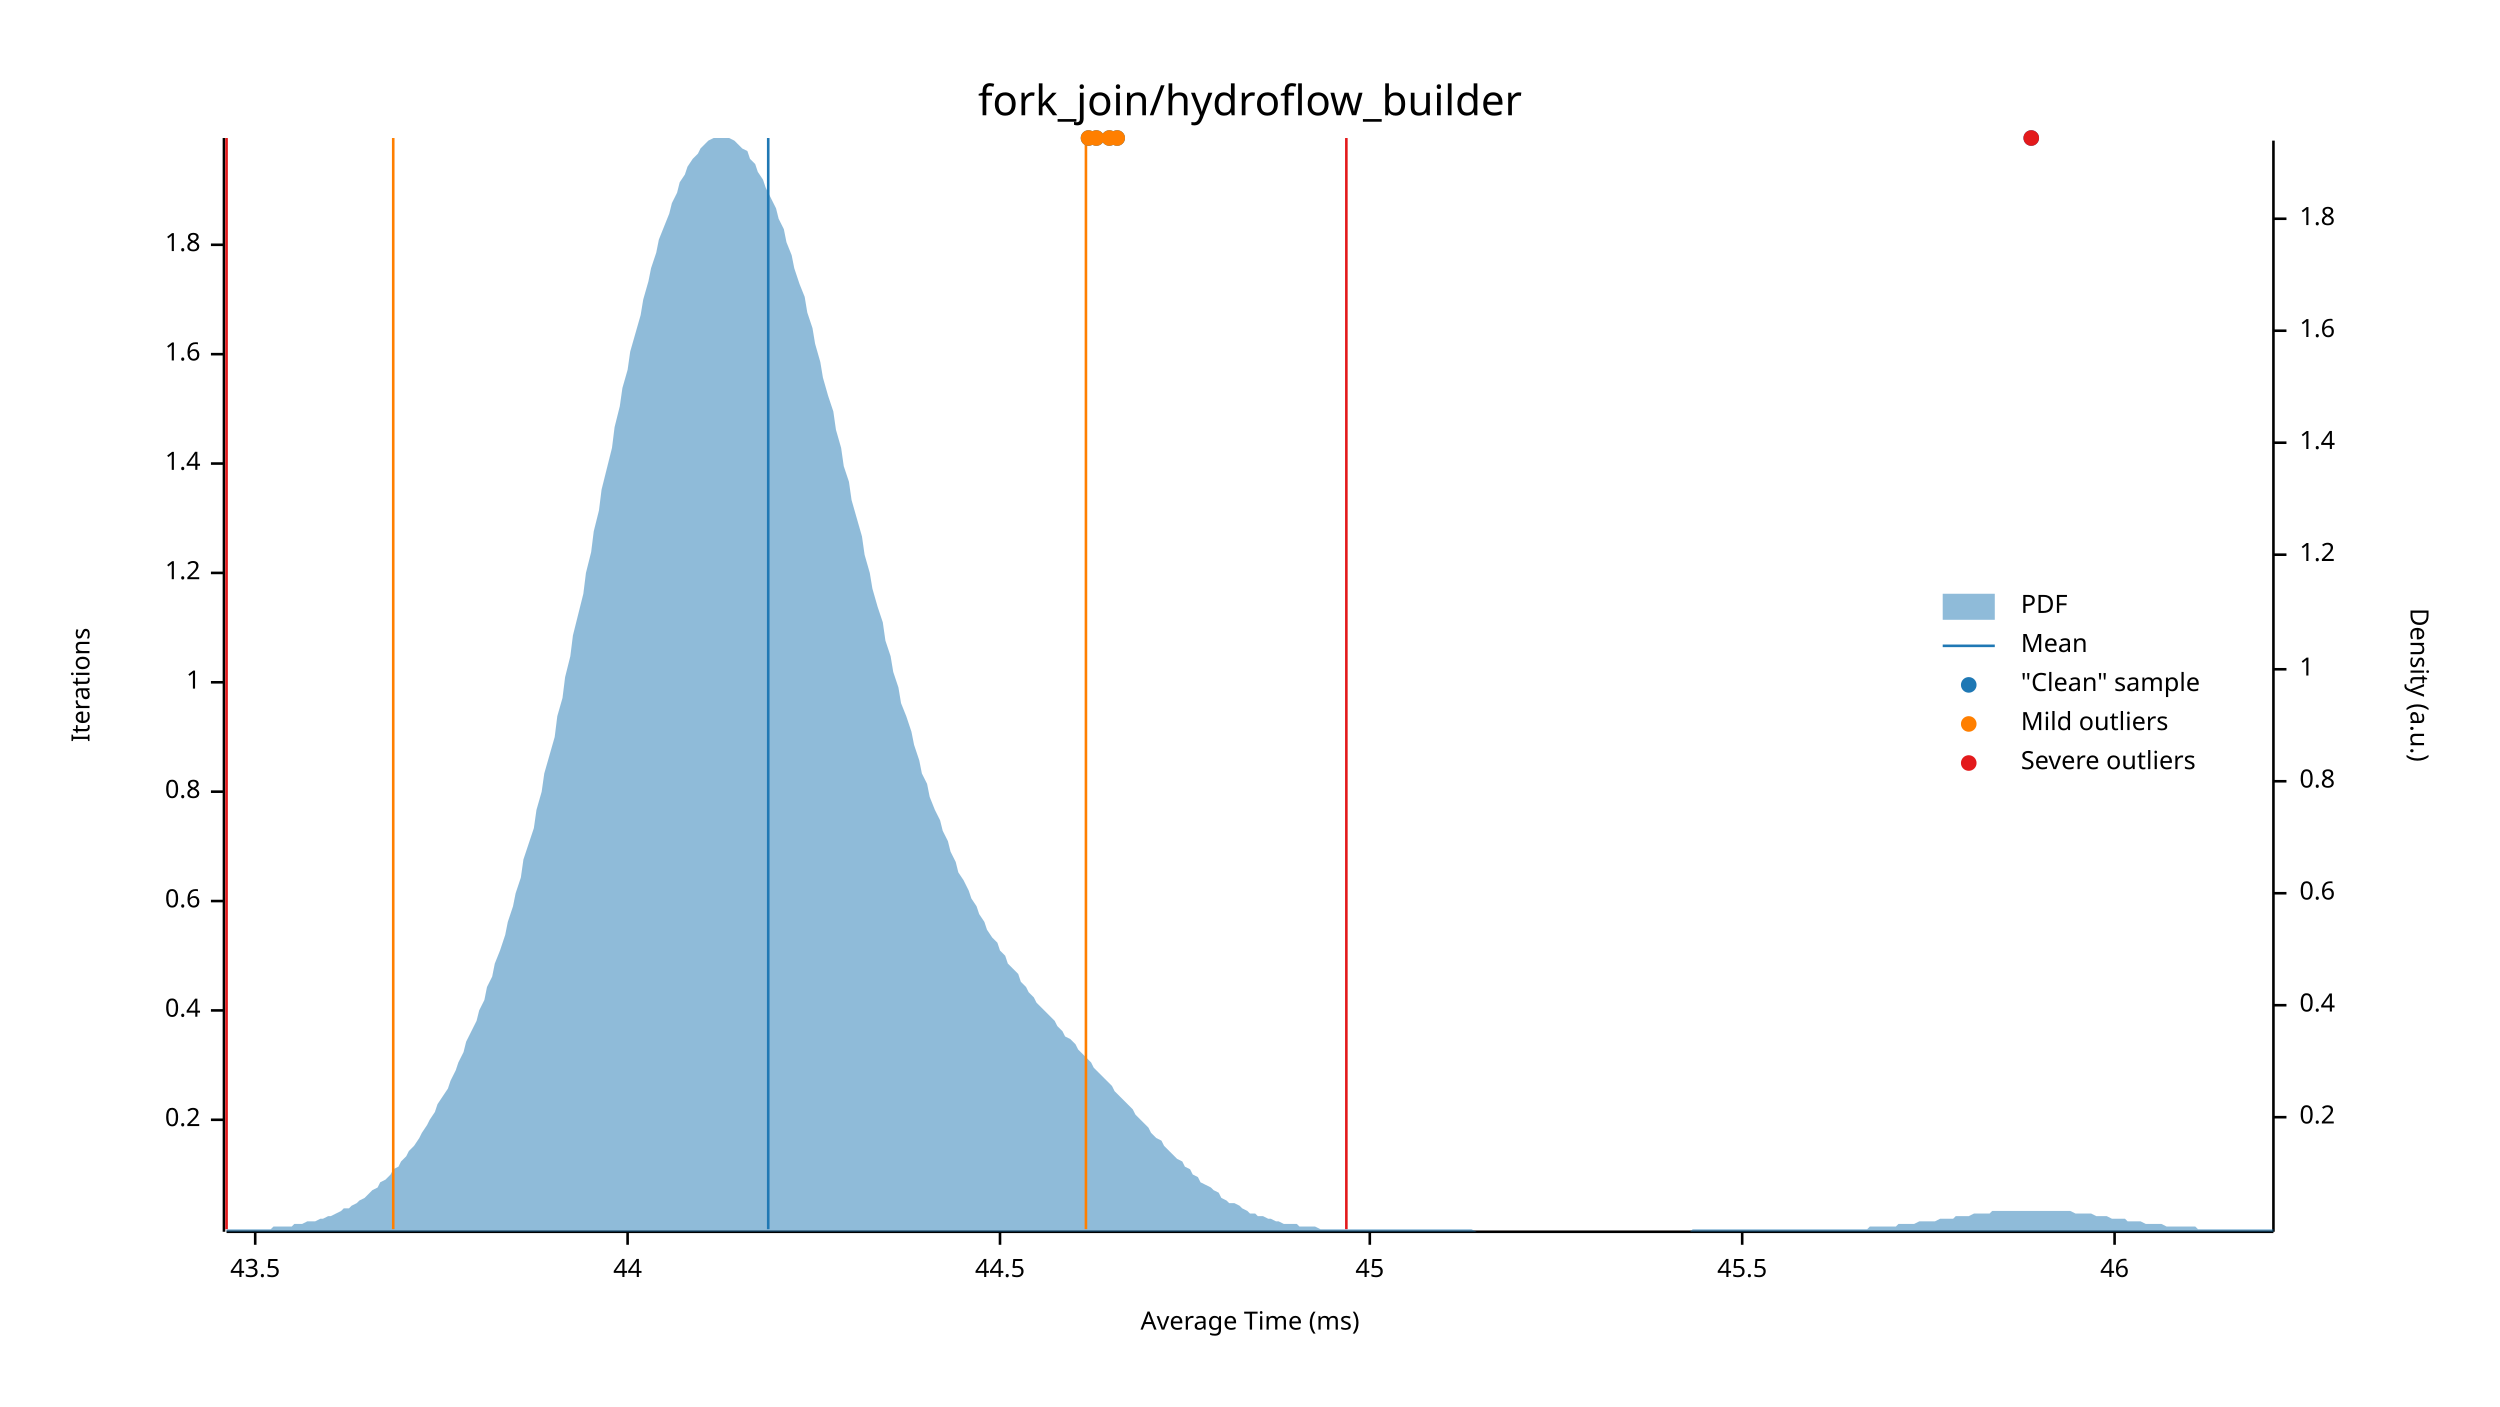
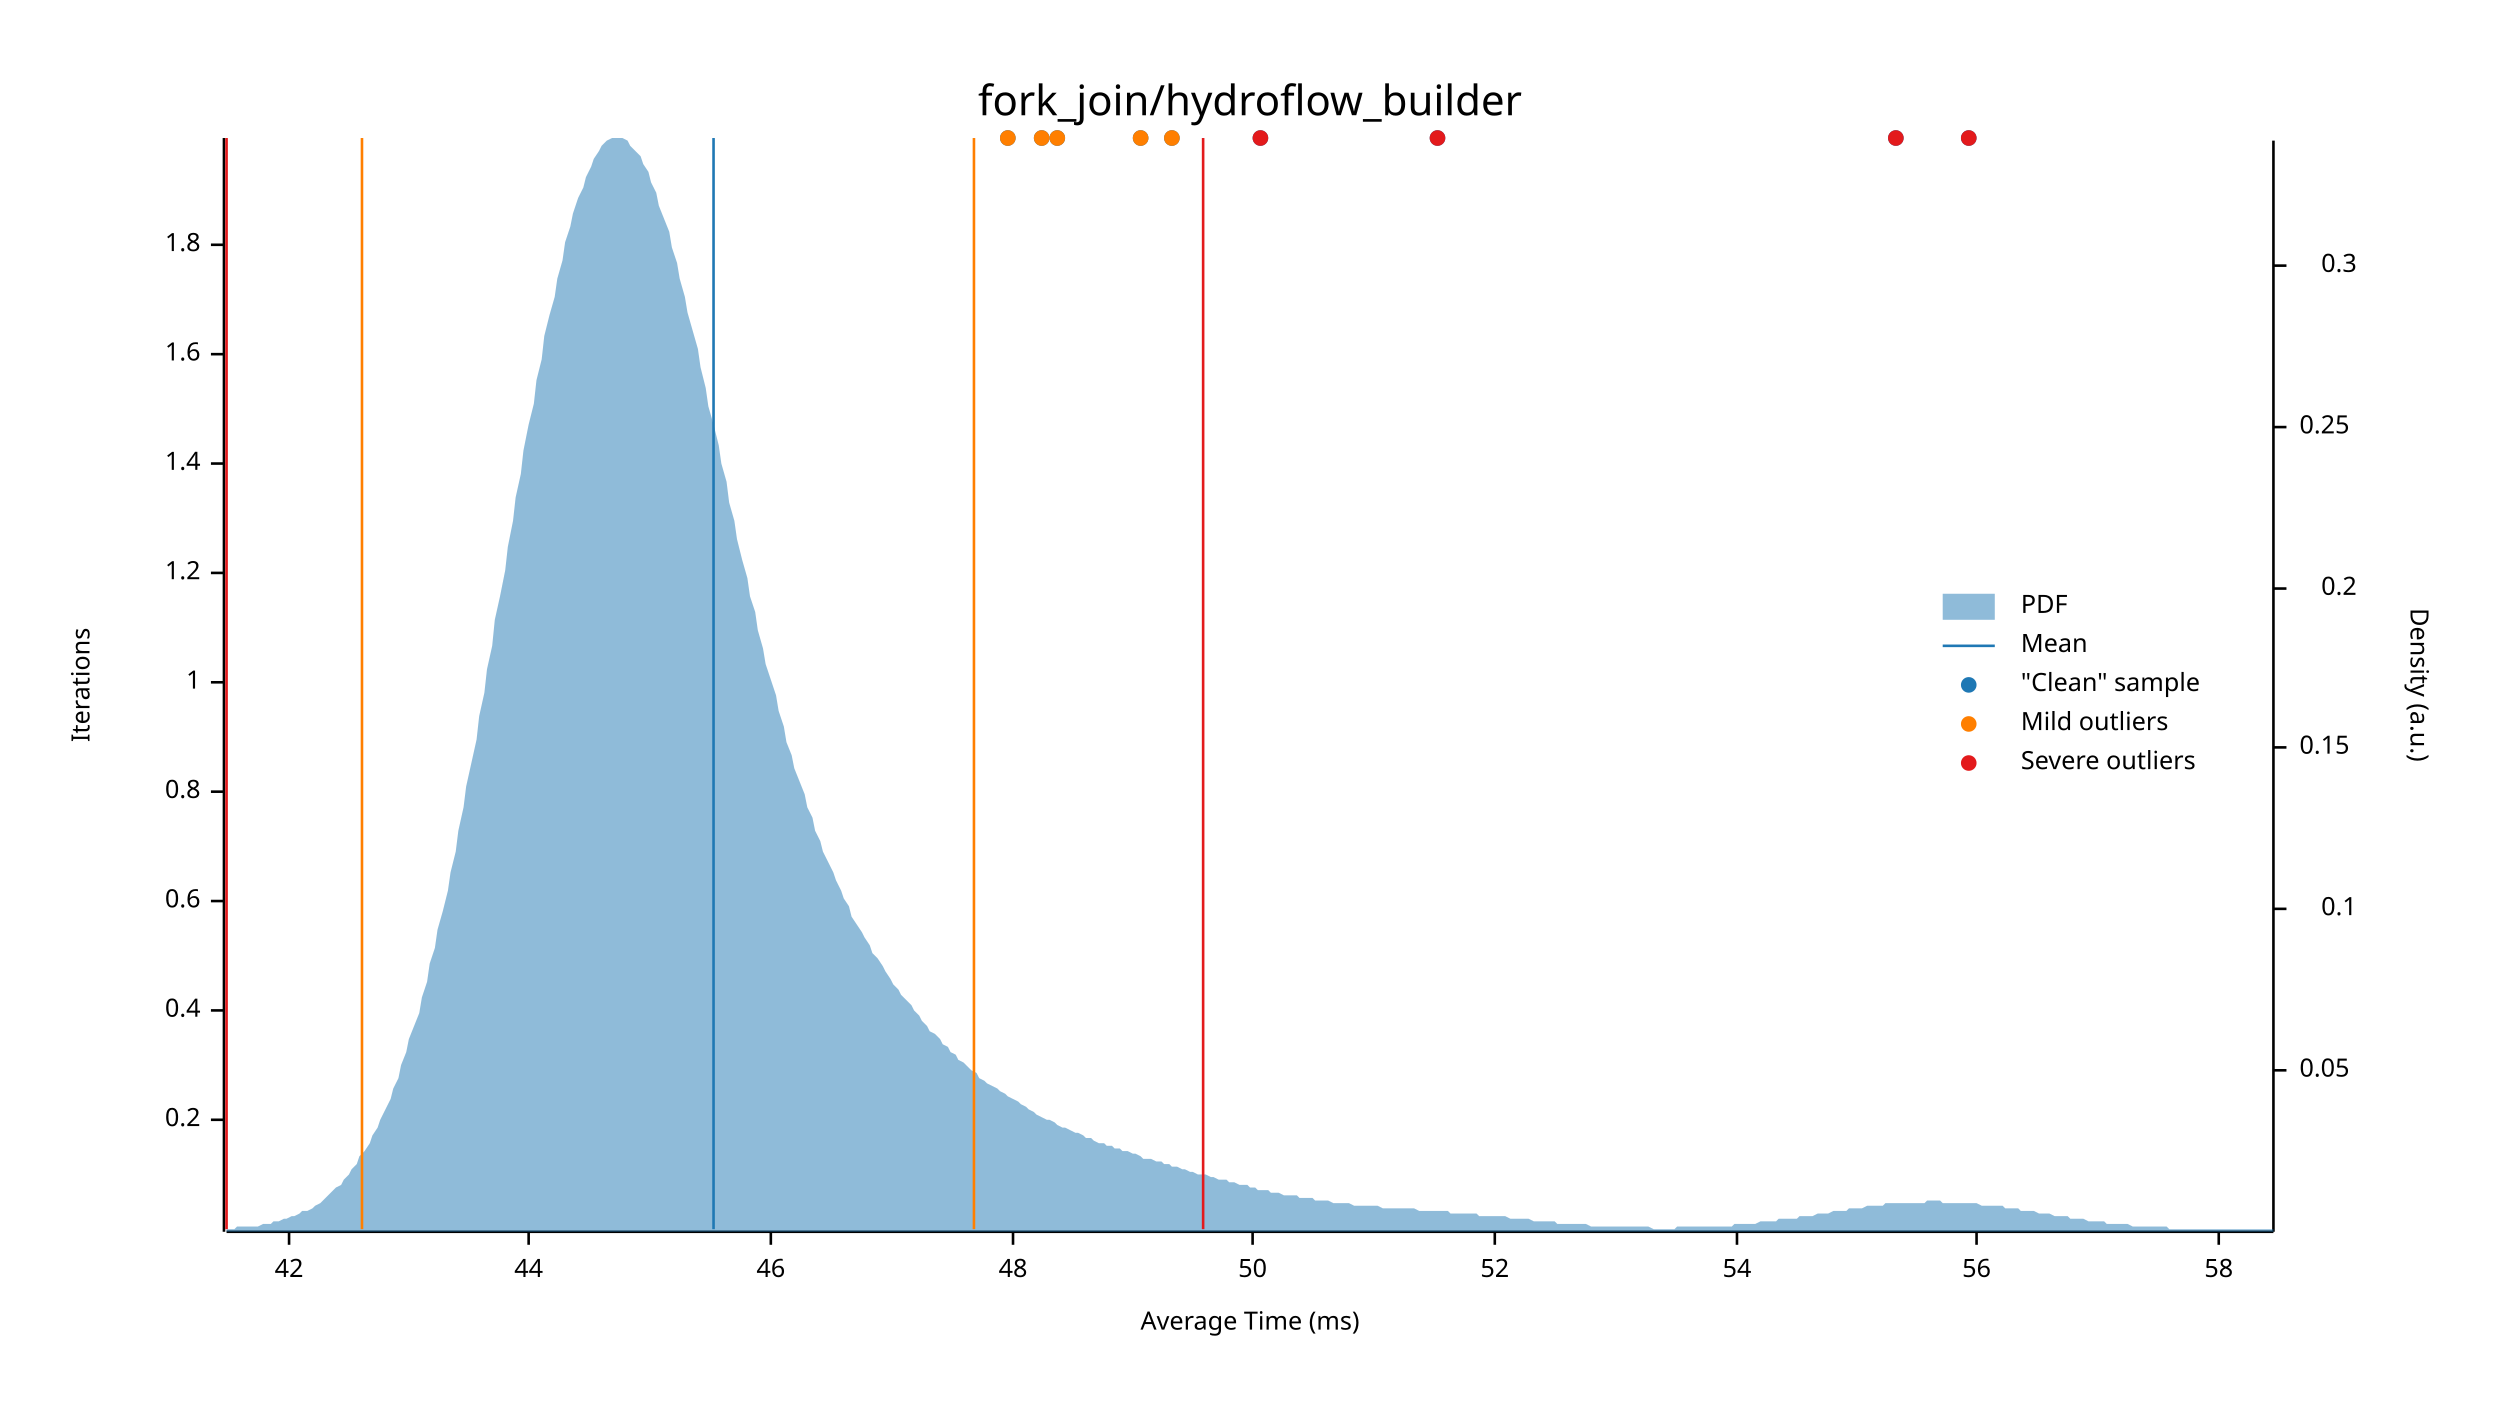
<svg xmlns="http://www.w3.org/2000/svg" width="960" height="540" viewBox="0 0 960 540">
  <text x="480" y="32" dy="0.76em" text-anchor="middle" font-family="sans-serif" font-size="16.129" opacity="1" fill="#000000">
fork_join/hydroflow_builder
</text>
  <text x="27" y="263" dy="0.76em" text-anchor="middle" font-family="sans-serif" font-size="9.677" opacity="1" fill="#000000" transform="rotate(270, 27, 263)">
Iterations
</text>
  <text x="480" y="513" dy="-0.5ex" text-anchor="middle" font-family="sans-serif" font-size="9.677" opacity="1" fill="#000000">
Average Time (ms)
</text>
  <polyline fill="none" opacity="1" stroke="#000000" stroke-width="1" points="86,53 86,473 " />
  <text x="77" y="430" dy="0.5ex" text-anchor="end" font-family="sans-serif" font-size="9.677" opacity="1" fill="#000000">
0.2
</text>
  <polyline fill="none" opacity="1" stroke="#000000" stroke-width="1" points="81,430 86,430 " />
  <text x="77" y="388" dy="0.5ex" text-anchor="end" font-family="sans-serif" font-size="9.677" opacity="1" fill="#000000">
0.4
</text>
  <polyline fill="none" opacity="1" stroke="#000000" stroke-width="1" points="81,388 86,388 " />
  <text x="77" y="346" dy="0.5ex" text-anchor="end" font-family="sans-serif" font-size="9.677" opacity="1" fill="#000000">
0.6
</text>
  <polyline fill="none" opacity="1" stroke="#000000" stroke-width="1" points="81,346 86,346 " />
  <text x="77" y="304" dy="0.5ex" text-anchor="end" font-family="sans-serif" font-size="9.677" opacity="1" fill="#000000">
0.8
</text>
  <polyline fill="none" opacity="1" stroke="#000000" stroke-width="1" points="81,304 86,304 " />
  <text x="77" y="262" dy="0.5ex" text-anchor="end" font-family="sans-serif" font-size="9.677" opacity="1" fill="#000000">
1
</text>
  <polyline fill="none" opacity="1" stroke="#000000" stroke-width="1" points="81,262 86,262 " />
  <text x="77" y="220" dy="0.5ex" text-anchor="end" font-family="sans-serif" font-size="9.677" opacity="1" fill="#000000">
1.2
</text>
  <polyline fill="none" opacity="1" stroke="#000000" stroke-width="1" points="81,220 86,220 " />
  <text x="77" y="178" dy="0.5ex" text-anchor="end" font-family="sans-serif" font-size="9.677" opacity="1" fill="#000000">
1.4
</text>
  <polyline fill="none" opacity="1" stroke="#000000" stroke-width="1" points="81,178 86,178 " />
  <text x="77" y="136" dy="0.5ex" text-anchor="end" font-family="sans-serif" font-size="9.677" opacity="1" fill="#000000">
1.6
</text>
  <polyline fill="none" opacity="1" stroke="#000000" stroke-width="1" points="81,136 86,136 " />
  <text x="77" y="94" dy="0.5ex" text-anchor="end" font-family="sans-serif" font-size="9.677" opacity="1" fill="#000000">
1.8
</text>
  <polyline fill="none" opacity="1" stroke="#000000" stroke-width="1" points="81,94 86,94 " />
  <polyline fill="none" opacity="1" stroke="#000000" stroke-width="1" points="87,473 873,473 " />
-   <text x="98" y="483" dy="0.76em" text-anchor="middle" font-family="sans-serif" font-size="9.677" opacity="1" fill="#000000">
- 43.5
+   <text x="111" y="483" dy="0.76em" text-anchor="middle" font-family="sans-serif" font-size="9.677" opacity="1" fill="#000000">
+ 42
</text>
-   <polyline fill="none" opacity="1" stroke="#000000" stroke-width="1" points="98,473 98,478 " />
-   <text x="241" y="483" dy="0.76em" text-anchor="middle" font-family="sans-serif" font-size="9.677" opacity="1" fill="#000000">
+   <polyline fill="none" opacity="1" stroke="#000000" stroke-width="1" points="111,473 111,478 " />
+   <text x="203" y="483" dy="0.76em" text-anchor="middle" font-family="sans-serif" font-size="9.677" opacity="1" fill="#000000">
44
</text>
-   <polyline fill="none" opacity="1" stroke="#000000" stroke-width="1" points="241,473 241,478 " />
-   <text x="384" y="483" dy="0.76em" text-anchor="middle" font-family="sans-serif" font-size="9.677" opacity="1" fill="#000000">
- 44.5
- </text>
-   <polyline fill="none" opacity="1" stroke="#000000" stroke-width="1" points="384,473 384,478 " />
-   <text x="526" y="483" dy="0.76em" text-anchor="middle" font-family="sans-serif" font-size="9.677" opacity="1" fill="#000000">
- 45
- </text>
-   <polyline fill="none" opacity="1" stroke="#000000" stroke-width="1" points="526,473 526,478 " />
-   <text x="669" y="483" dy="0.76em" text-anchor="middle" font-family="sans-serif" font-size="9.677" opacity="1" fill="#000000">
- 45.5
- </text>
-   <polyline fill="none" opacity="1" stroke="#000000" stroke-width="1" points="669,473 669,478 " />
-   <text x="812" y="483" dy="0.76em" text-anchor="middle" font-family="sans-serif" font-size="9.677" opacity="1" fill="#000000">
+   <polyline fill="none" opacity="1" stroke="#000000" stroke-width="1" points="203,473 203,478 " />
+   <text x="296" y="483" dy="0.76em" text-anchor="middle" font-family="sans-serif" font-size="9.677" opacity="1" fill="#000000">
46
</text>
-   <polyline fill="none" opacity="1" stroke="#000000" stroke-width="1" points="812,473 812,478 " />
+   <polyline fill="none" opacity="1" stroke="#000000" stroke-width="1" points="296,473 296,478 " />
+   <text x="389" y="483" dy="0.76em" text-anchor="middle" font-family="sans-serif" font-size="9.677" opacity="1" fill="#000000">
+ 48
+ </text>
+   <polyline fill="none" opacity="1" stroke="#000000" stroke-width="1" points="389,473 389,478 " />
+   <text x="481" y="483" dy="0.76em" text-anchor="middle" font-family="sans-serif" font-size="9.677" opacity="1" fill="#000000">
+ 50
+ </text>
+   <polyline fill="none" opacity="1" stroke="#000000" stroke-width="1" points="481,473 481,478 " />
+   <text x="574" y="483" dy="0.76em" text-anchor="middle" font-family="sans-serif" font-size="9.677" opacity="1" fill="#000000">
+ 52
+ </text>
+   <polyline fill="none" opacity="1" stroke="#000000" stroke-width="1" points="574,473 574,478 " />
+   <text x="667" y="483" dy="0.76em" text-anchor="middle" font-family="sans-serif" font-size="9.677" opacity="1" fill="#000000">
+ 54
+ </text>
+   <polyline fill="none" opacity="1" stroke="#000000" stroke-width="1" points="667,473 667,478 " />
+   <text x="759" y="483" dy="0.76em" text-anchor="middle" font-family="sans-serif" font-size="9.677" opacity="1" fill="#000000">
+ 56
+ </text>
+   <polyline fill="none" opacity="1" stroke="#000000" stroke-width="1" points="759,473 759,478 " />
+   <text x="852" y="483" dy="0.76em" text-anchor="middle" font-family="sans-serif" font-size="9.677" opacity="1" fill="#000000">
+ 58
+ </text>
+   <polyline fill="none" opacity="1" stroke="#000000" stroke-width="1" points="852,473 852,478 " />
  <text x="933" y="263" dy="0.76em" text-anchor="middle" font-family="sans-serif" font-size="9.677" opacity="1" fill="#000000" transform="rotate(90, 933, 263)">
Density (a.u.)
</text>
  <polyline fill="none" opacity="1" stroke="#000000" stroke-width="1" points="873,54 873,473 " />
-   <text x="883" y="429" dy="0.5ex" text-anchor="start" font-family="sans-serif" font-size="9.677" opacity="1" fill="#000000">
+   <text x="883" y="411" dy="0.5ex" text-anchor="start" font-family="sans-serif" font-size="9.677" opacity="1" fill="#000000">
+ 0.05
+ </text>
+   <polyline fill="none" opacity="1" stroke="#000000" stroke-width="1" points="873,411 878,411 " />
+   <text x="905" y="349" dy="0.5ex" text-anchor="end" font-family="sans-serif" font-size="9.677" opacity="1" fill="#000000">
+ 0.1
+ </text>
+   <polyline fill="none" opacity="1" stroke="#000000" stroke-width="1" points="873,349 878,349 " />
+   <text x="883" y="287" dy="0.5ex" text-anchor="start" font-family="sans-serif" font-size="9.677" opacity="1" fill="#000000">
+ 0.15
+ </text>
+   <polyline fill="none" opacity="1" stroke="#000000" stroke-width="1" points="873,287 878,287 " />
+   <text x="905" y="226" dy="0.5ex" text-anchor="end" font-family="sans-serif" font-size="9.677" opacity="1" fill="#000000">
0.2
</text>
-   <polyline fill="none" opacity="1" stroke="#000000" stroke-width="1" points="873,429 878,429 " />
-   <text x="883" y="386" dy="0.5ex" text-anchor="start" font-family="sans-serif" font-size="9.677" opacity="1" fill="#000000">
- 0.4
+   <polyline fill="none" opacity="1" stroke="#000000" stroke-width="1" points="873,226 878,226 " />
+   <text x="883" y="164" dy="0.5ex" text-anchor="start" font-family="sans-serif" font-size="9.677" opacity="1" fill="#000000">
+ 0.25
</text>
-   <polyline fill="none" opacity="1" stroke="#000000" stroke-width="1" points="873,386 878,386 " />
-   <text x="883" y="343" dy="0.5ex" text-anchor="start" font-family="sans-serif" font-size="9.677" opacity="1" fill="#000000">
- 0.6
+   <polyline fill="none" opacity="1" stroke="#000000" stroke-width="1" points="873,164 878,164 " />
+   <text x="905" y="102" dy="0.5ex" text-anchor="end" font-family="sans-serif" font-size="9.677" opacity="1" fill="#000000">
+ 0.3
</text>
-   <polyline fill="none" opacity="1" stroke="#000000" stroke-width="1" points="873,343 878,343 " />
-   <text x="883" y="300" dy="0.5ex" text-anchor="start" font-family="sans-serif" font-size="9.677" opacity="1" fill="#000000">
- 0.8
- </text>
-   <polyline fill="none" opacity="1" stroke="#000000" stroke-width="1" points="873,300 878,300 " />
-   <text x="883" y="257" dy="0.5ex" text-anchor="start" font-family="sans-serif" font-size="9.677" opacity="1" fill="#000000">
- 1
- </text>
-   <polyline fill="none" opacity="1" stroke="#000000" stroke-width="1" points="873,257 878,257 " />
-   <text x="883" y="213" dy="0.5ex" text-anchor="start" font-family="sans-serif" font-size="9.677" opacity="1" fill="#000000">
- 1.2
- </text>
-   <polyline fill="none" opacity="1" stroke="#000000" stroke-width="1" points="873,213 878,213 " />
-   <text x="883" y="170" dy="0.5ex" text-anchor="start" font-family="sans-serif" font-size="9.677" opacity="1" fill="#000000">
- 1.4
- </text>
-   <polyline fill="none" opacity="1" stroke="#000000" stroke-width="1" points="873,170 878,170 " />
-   <text x="883" y="127" dy="0.5ex" text-anchor="start" font-family="sans-serif" font-size="9.677" opacity="1" fill="#000000">
- 1.6
- </text>
-   <polyline fill="none" opacity="1" stroke="#000000" stroke-width="1" points="873,127 878,127 " />
-   <text x="883" y="84" dy="0.5ex" text-anchor="start" font-family="sans-serif" font-size="9.677" opacity="1" fill="#000000">
- 1.8
- </text>
-   <polyline fill="none" opacity="1" stroke="#000000" stroke-width="1" points="873,84 878,84 " />
-   <polygon opacity="0.5" fill="#1F78B4" points="87,472 88,472 90,472 91,472 93,472 94,472 96,472 98,472 99,472 101,472 102,472 104,472 105,471 107,471 109,471 110,471 112,471 113,470 115,470 116,470 118,469 120,469 121,469 123,468 124,468 126,467 127,467 129,466 131,465 132,464 134,464 135,463 137,462 138,461 140,460 142,458 143,457 145,456 146,454 148,453 150,451 151,449 153,448 154,446 156,444 157,442 159,440 161,437 162,435 164,432 165,430 167,427 168,424 170,421 172,418 173,415 175,411 176,408 178,404 179,400 181,396 183,392 184,388 186,384 187,379 189,375 190,370 192,365 194,359 195,354 197,348 198,343 200,337 201,330 203,324 205,318 206,311 208,304 209,297 211,290 213,283 214,275 216,268 217,260 219,252 220,244 222,236 224,228 225,220 227,212 228,204 230,196 231,188 233,180 235,172 236,164 238,156 239,149 241,142 242,135 244,128 246,121 247,115 249,108 250,103 252,97 253,92 255,87 257,82 258,78 260,74 261,70 263,67 264,64 266,61 268,59 269,57 271,55 272,54 274,53 276,53 277,53 279,53 280,53 282,54 283,55 285,57 287,58 288,61 290,63 291,66 293,69 294,72 296,76 298,80 299,84 301,88 302,93 304,98 305,103 307,109 309,114 310,120 312,126 313,132 315,139 316,145 318,152 320,158 321,165 323,172 324,179 326,185 327,192 329,199 331,206 332,213 334,220 335,226 337,233 339,239 340,246 342,252 343,258 345,264 346,270 348,275 350,281 351,286 353,292 354,297 356,301 357,306 359,311 361,315 362,319 364,323 365,327 367,331 368,335 370,338 372,342 373,345 375,348 376,351 378,354 379,357 381,360 383,362 384,365 386,367 387,370 389,372 391,374 392,377 394,379 395,381 397,383 398,385 400,387 402,389 403,390 405,392 406,394 408,396 409,398 411,399 413,401 414,403 416,405 417,406 419,408 420,410 422,412 424,414 425,415 427,417 428,419 430,421 431,422 433,424 435,426 436,428 438,430 439,431 441,433 442,435 444,437 446,438 447,440 449,442 450,443 452,445 454,446 455,448 457,449 458,451 460,452 461,454 463,455 465,456 466,457 468,458 469,460 471,461 472,462 474,462 476,463 477,464 479,465 480,466 482,466 483,467 485,467 487,468 488,468 490,469 491,469 493,470 494,470 496,470 498,470 499,471 501,471 502,471 504,471 505,471 507,472 509,472 510,472 512,472 513,472 515,472 517,472 518,472 520,472 521,472 523,472 524,472 526,472 528,472 529,472 531,472 532,472 534,472 535,472 537,472 539,472 540,472 542,472 543,472 545,472 546,472 548,472 550,472 551,472 553,472 554,472 556,472 557,472 559,472 561,472 562,472 564,472 565,472 567,473 568,473 570,473 572,473 573,473 575,473 576,473 578,473 580,473 581,473 583,473 584,473 586,473 587,473 589,473 591,473 592,473 594,473 595,473 597,473 598,473 600,473 602,473 603,473 605,473 606,473 608,473 609,473 611,473 613,473 614,473 616,473 617,473 619,473 620,473 622,473 624,473 625,473 627,473 628,473 630,473 632,473 633,473 635,473 636,473 638,473 639,473 641,473 643,473 644,473 646,473 647,473 649,473 650,472 652,472 654,472 655,472 657,472 658,472 660,472 661,472 663,472 665,472 666,472 668,472 669,472 671,472 672,472 674,472 676,472 677,472 679,472 680,472 682,472 683,472 685,472 687,472 688,472 690,472 691,472 693,472 695,472 696,472 698,472 699,472 701,472 702,472 704,472 706,472 707,472 709,472 710,472 712,472 713,472 715,472 717,472 718,471 720,471 721,471 723,471 724,471 726,471 728,471 729,470 731,470 732,470 734,470 735,470 737,469 739,469 740,469 742,469 743,469 745,468 746,468 748,468 750,468 751,467 753,467 754,467 756,467 758,466 759,466 761,466 762,466 764,466 765,465 767,465 769,465 770,465 772,465 773,465 775,465 776,465 778,465 780,465 781,465 783,465 784,465 786,465 787,465 789,465 791,465 792,465 794,465 795,465 797,466 798,466 800,466 802,466 803,466 805,467 806,467 808,467 809,467 811,468 813,468 814,468 816,468 817,469 819,469 821,469 822,469 824,470 825,470 827,470 828,470 830,470 832,471 833,471 835,471 836,471 838,471 839,471 841,471 843,471 844,472 846,472 847,472 849,472 850,472 852,472 854,472 855,472 857,472 858,472 860,472 861,472 863,472 865,472 866,472 868,472 869,472 871,472 873,472 873,473 87,473 " />
-   <polyline fill="none" opacity="1" stroke="#1F78B4" stroke-width="1" points="295,472 295,53 " />
-   <polyline fill="none" opacity="1" stroke="#FF7F00" stroke-width="1" points="151,472 151,53 " />
-   <polyline fill="none" opacity="1" stroke="#FF7F00" stroke-width="1" points="417,472 417,53 " />
+   <polyline fill="none" opacity="1" stroke="#000000" stroke-width="1" points="873,102 878,102 " />
+   <polygon opacity="0.5" fill="#1F78B4" points="87,472 88,472 90,472 91,471 93,471 94,471 96,471 98,471 99,471 101,470 102,470 104,470 105,469 107,469 109,468 110,468 112,467 113,467 115,466 116,465 118,465 120,464 121,463 123,462 124,461 126,459 127,458 129,456 131,455 132,453 134,451 135,449 137,447 138,444 140,442 142,439 143,436 145,433 146,430 148,426 150,422 151,418 153,414 154,409 156,404 157,399 159,394 161,389 162,383 164,377 165,370 167,364 168,357 170,350 172,342 173,335 175,327 176,319 178,310 179,302 181,293 183,284 184,275 186,266 187,257 189,248 190,238 192,229 194,219 195,210 197,200 198,191 200,182 201,173 203,163 205,155 206,146 208,138 209,129 211,121 213,114 214,107 216,100 217,93 219,87 220,82 222,76 224,72 225,68 227,64 228,61 230,58 231,56 233,54 235,53 236,53 238,53 239,53 241,54 242,56 244,58 246,60 247,63 249,66 250,70 252,74 253,79 255,84 257,89 258,95 260,101 261,107 263,114 264,120 266,127 268,134 269,141 271,149 272,156 274,163 276,171 277,178 279,185 280,193 282,200 283,207 285,215 287,222 288,229 290,235 291,242 293,249 294,255 296,261 298,267 299,273 301,279 302,285 304,290 305,295 307,300 309,305 310,310 312,314 313,319 315,323 316,327 318,331 320,335 321,338 323,342 324,345 326,348 327,352 329,355 331,358 332,360 334,363 335,366 337,368 339,371 340,373 342,376 343,378 345,380 346,382 348,384 350,386 351,388 353,390 354,392 356,394 357,396 359,397 361,399 362,401 364,402 365,404 367,405 368,407 370,408 372,410 373,411 375,412 376,414 378,415 379,416 381,417 383,418 384,419 386,420 387,421 389,422 391,423 392,424 394,425 395,426 397,427 398,428 400,429 402,430 403,430 405,431 406,432 408,433 409,433 411,434 413,435 414,435 416,436 417,437 419,437 420,438 422,439 424,439 425,440 427,440 428,441 430,441 431,442 433,442 435,443 436,443 438,444 439,445 441,445 442,445 444,446 446,446 447,447 449,447 450,448 452,448 454,449 455,449 457,450 458,450 460,451 461,451 463,451 465,452 466,452 468,453 469,453 471,453 472,454 474,454 476,455 477,455 479,455 480,456 482,456 483,457 485,457 487,457 488,458 490,458 491,458 493,459 494,459 496,459 498,459 499,460 501,460 502,460 504,460 505,461 507,461 509,461 510,461 512,462 513,462 515,462 517,462 518,462 520,463 521,463 523,463 524,463 526,463 528,463 529,463 531,464 532,464 534,464 535,464 537,464 539,464 540,464 542,464 543,464 545,465 546,465 548,465 550,465 551,465 553,465 554,465 556,465 557,466 559,466 561,466 562,466 564,466 565,466 567,466 568,467 570,467 572,467 573,467 575,467 576,467 578,467 580,468 581,468 583,468 584,468 586,468 587,468 589,469 591,469 592,469 594,469 595,469 597,469 598,470 600,470 602,470 603,470 605,470 606,470 608,470 609,470 611,471 613,471 614,471 616,471 617,471 619,471 620,471 622,471 624,471 625,471 627,471 628,471 630,471 632,471 633,471 635,472 636,472 638,472 639,472 641,472 643,472 644,471 646,471 647,471 649,471 650,471 652,471 654,471 655,471 657,471 658,471 660,471 661,471 663,471 665,471 666,470 668,470 669,470 671,470 672,470 674,470 676,469 677,469 679,469 680,469 682,469 683,468 685,468 687,468 688,468 690,468 691,467 693,467 695,467 696,467 698,466 699,466 701,466 702,466 704,465 706,465 707,465 709,465 710,464 712,464 713,464 715,464 717,463 718,463 720,463 721,463 723,463 724,462 726,462 728,462 729,462 731,462 732,462 734,462 735,462 737,462 739,462 740,461 742,461 743,461 745,461 746,462 748,462 750,462 751,462 753,462 754,462 756,462 758,462 759,462 761,463 762,463 764,463 765,463 767,463 769,463 770,464 772,464 773,464 775,464 776,465 778,465 780,465 781,465 783,466 784,466 786,466 787,466 789,467 791,467 792,467 794,467 795,468 797,468 798,468 800,468 802,469 803,469 805,469 806,469 808,469 809,470 811,470 813,470 814,470 816,470 817,470 819,471 821,471 822,471 824,471 825,471 827,471 828,471 830,471 832,471 833,472 835,472 836,472 838,472 839,472 841,472 843,472 844,472 846,472 847,472 849,472 850,472 852,472 854,472 855,472 857,472 858,472 860,472 861,472 863,472 865,472 866,472 868,472 869,472 871,472 873,472 873,473 87,473 " />
+   <polyline fill="none" opacity="1" stroke="#1F78B4" stroke-width="1" points="274,472 274,53 " />
+   <polyline fill="none" opacity="1" stroke="#FF7F00" stroke-width="1" points="139,472 139,53 " />
+   <polyline fill="none" opacity="1" stroke="#FF7F00" stroke-width="1" points="374,472 374,53 " />
  <polyline fill="none" opacity="1" stroke="#E31A1C" stroke-width="1" points="87,472 87,53 " />
-   <polyline fill="none" opacity="1" stroke="#E31A1C" stroke-width="1" points="517,472 517,53 " />
-   <circle cx="426" cy="53" r="3" opacity="1" fill="#1F78B4" stroke="none" stroke-width="1" />
-   <circle cx="421" cy="53" r="3" opacity="1" fill="#1F78B4" stroke="none" stroke-width="1" />
-   <circle cx="780" cy="53" r="3" opacity="1" fill="#1F78B4" stroke="none" stroke-width="1" />
-   <circle cx="429" cy="53" r="3" opacity="1" fill="#1F78B4" stroke="none" stroke-width="1" />
-   <circle cx="418" cy="53" r="3" opacity="1" fill="#1F78B4" stroke="none" stroke-width="1" />
-   <circle cx="426" cy="53" r="3" opacity="1" fill="#FF7F00" stroke="none" stroke-width="1" />
-   <circle cx="421" cy="53" r="3" opacity="1" fill="#FF7F00" stroke="none" stroke-width="1" />
-   <circle cx="429" cy="53" r="3" opacity="1" fill="#FF7F00" stroke="none" stroke-width="1" />
-   <circle cx="418" cy="53" r="3" opacity="1" fill="#FF7F00" stroke="none" stroke-width="1" />
-   <circle cx="780" cy="53" r="3" opacity="1" fill="#E31A1C" stroke="none" stroke-width="1" />
+   <polyline fill="none" opacity="1" stroke="#E31A1C" stroke-width="1" points="462,472 462,53 " />
+   <circle cx="400" cy="53" r="3" opacity="1" fill="#1F78B4" stroke="none" stroke-width="1" />
+   <circle cx="756" cy="53" r="3" opacity="1" fill="#1F78B4" stroke="none" stroke-width="1" />
+   <circle cx="450" cy="53" r="3" opacity="1" fill="#1F78B4" stroke="none" stroke-width="1" />
+   <circle cx="438" cy="53" r="3" opacity="1" fill="#1F78B4" stroke="none" stroke-width="1" />
+   <circle cx="552" cy="53" r="3" opacity="1" fill="#1F78B4" stroke="none" stroke-width="1" />
+   <circle cx="406" cy="53" r="3" opacity="1" fill="#1F78B4" stroke="none" stroke-width="1" />
+   <circle cx="728" cy="53" r="3" opacity="1" fill="#1F78B4" stroke="none" stroke-width="1" />
+   <circle cx="484" cy="53" r="3" opacity="1" fill="#1F78B4" stroke="none" stroke-width="1" />
+   <circle cx="387" cy="53" r="3" opacity="1" fill="#1F78B4" stroke="none" stroke-width="1" />
+   <circle cx="400" cy="53" r="3" opacity="1" fill="#FF7F00" stroke="none" stroke-width="1" />
+   <circle cx="450" cy="53" r="3" opacity="1" fill="#FF7F00" stroke="none" stroke-width="1" />
+   <circle cx="438" cy="53" r="3" opacity="1" fill="#FF7F00" stroke="none" stroke-width="1" />
+   <circle cx="406" cy="53" r="3" opacity="1" fill="#FF7F00" stroke="none" stroke-width="1" />
+   <circle cx="387" cy="53" r="3" opacity="1" fill="#FF7F00" stroke="none" stroke-width="1" />
+   <circle cx="756" cy="53" r="3" opacity="1" fill="#E31A1C" stroke="none" stroke-width="1" />
+   <circle cx="552" cy="53" r="3" opacity="1" fill="#E31A1C" stroke="none" stroke-width="1" />
+   <circle cx="728" cy="53" r="3" opacity="1" fill="#E31A1C" stroke="none" stroke-width="1" />
+   <circle cx="484" cy="53" r="3" opacity="1" fill="#E31A1C" stroke="none" stroke-width="1" />
  <text x="776" y="228" dy="0.76em" text-anchor="start" font-family="sans-serif" font-size="9.677" opacity="1" fill="#000000">
PDF
</text>
  <text x="776" y="243" dy="0.76em" text-anchor="start" font-family="sans-serif" font-size="9.677" opacity="1" fill="#000000">
Mean
</text>
  <text x="776" y="258" dy="0.76em" text-anchor="start" font-family="sans-serif" font-size="9.677" opacity="1" fill="#000000">
"Clean" sample
</text>
  <text x="776" y="273" dy="0.76em" text-anchor="start" font-family="sans-serif" font-size="9.677" opacity="1" fill="#000000">
Mild outliers
</text>
  <text x="776" y="288" dy="0.76em" text-anchor="start" font-family="sans-serif" font-size="9.677" opacity="1" fill="#000000">
Severe outliers
</text>
  <rect x="746" y="228" width="20" height="10" opacity="0.5" fill="#1F78B4" stroke="none" />
  <polyline fill="none" opacity="1" stroke="#1F78B4" stroke-width="1" points="746,248 766,248 " />
  <circle cx="756" cy="263" r="3" opacity="1" fill="#1F78B4" stroke="none" stroke-width="1" />
  <circle cx="756" cy="278" r="3" opacity="1" fill="#FF7F00" stroke="none" stroke-width="1" />
  <circle cx="756" cy="293" r="3" opacity="1" fill="#E31A1C" stroke="none" stroke-width="1" />
</svg>
